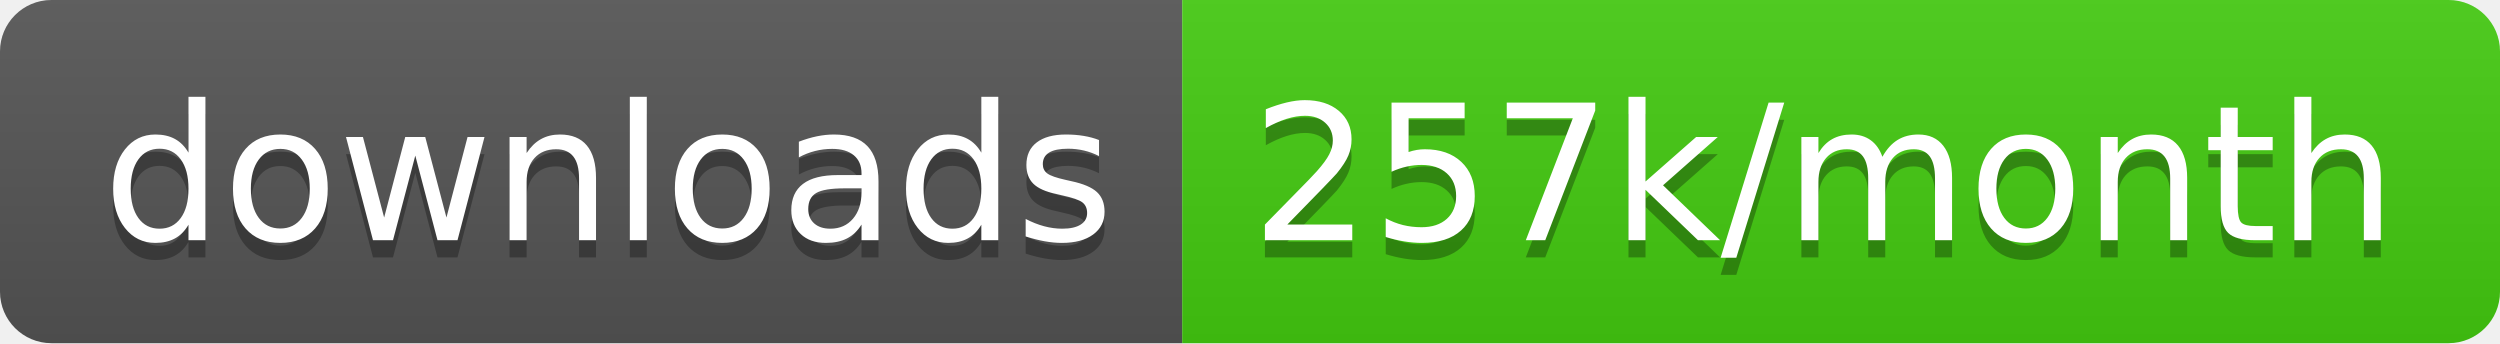
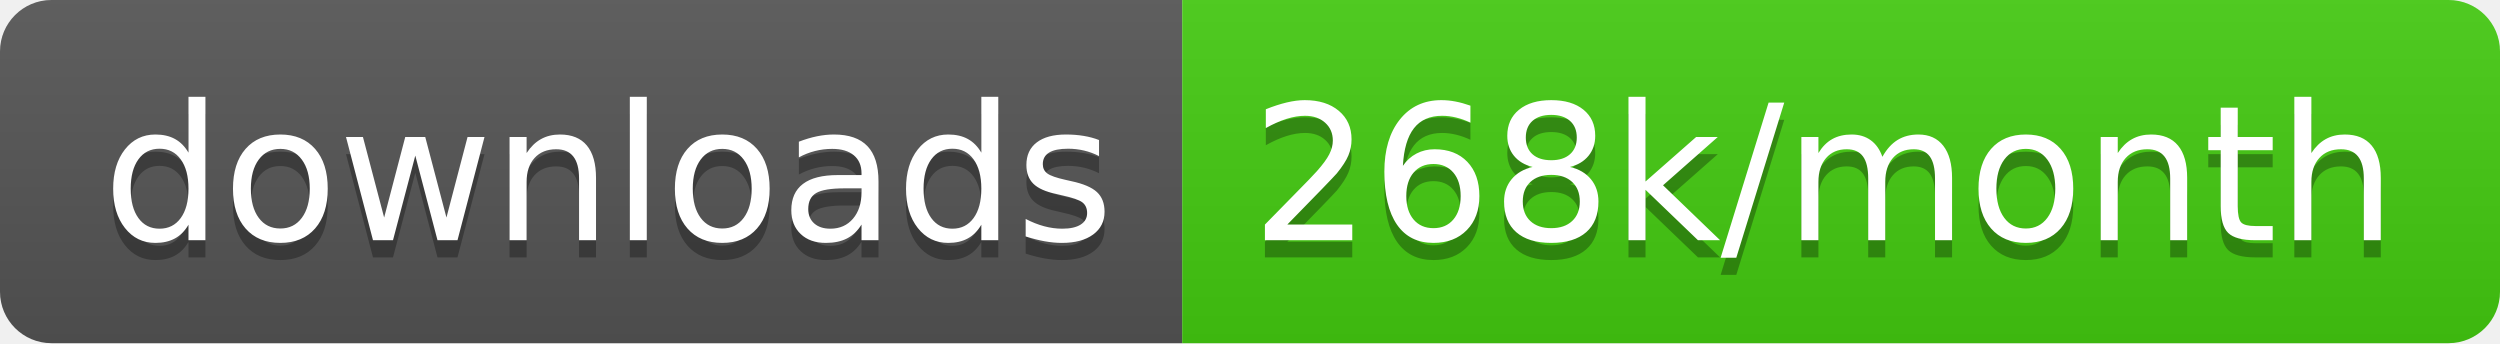
<svg xmlns="http://www.w3.org/2000/svg" width="145.7" height="20">
  <linearGradient id="smooth" x2="0" y2="100%">
    <stop offset="0" stop-color="#bbb" stop-opacity=".1" />
    <stop offset="1" stop-opacity=".1" />
  </linearGradient>
  <clipPath id="round">
    <rect width="145.7" height="20" rx="3" fill="#fff" />
  </clipPath>
  <g clip-path="url(#round)">
    <rect width="68.9" height="20" fill="#555" />
    <rect x="68.9" width="76.8" height="20" fill="#4c1" />
    <rect width="145.7" height="20" fill="url(#smooth)" />
  </g>
  <g fill="#fff" text-anchor="middle" font-family="DejaVu Sans,Verdana,Geneva,sans-serif" font-size="110">
    <text x="354.5" y="150" fill="#010101" fill-opacity=".3" transform="scale(0.1)" textLength="589.0" lengthAdjust="spacing">downloads</text>
    <text x="354.5" y="140" transform="scale(0.1)" textLength="589.0" lengthAdjust="spacing">downloads</text>
-     <text x="1063.0" y="150" fill="#010101" fill-opacity=".3" transform="scale(0.1)" textLength="668.0" lengthAdjust="spacing">257k/month</text>
-     <text x="1063.0" y="140" transform="scale(0.1)" textLength="668.0" lengthAdjust="spacing">257k/month</text>
+     <text x="1063.0" y="150" fill="#010101" fill-opacity=".3" transform="scale(0.1)" textLength="668.0" lengthAdjust="spacing">268k/month</text>
+     <text x="1063.0" y="140" transform="scale(0.1)" textLength="668.0" lengthAdjust="spacing">268k/month</text>
  </g>
</svg>
